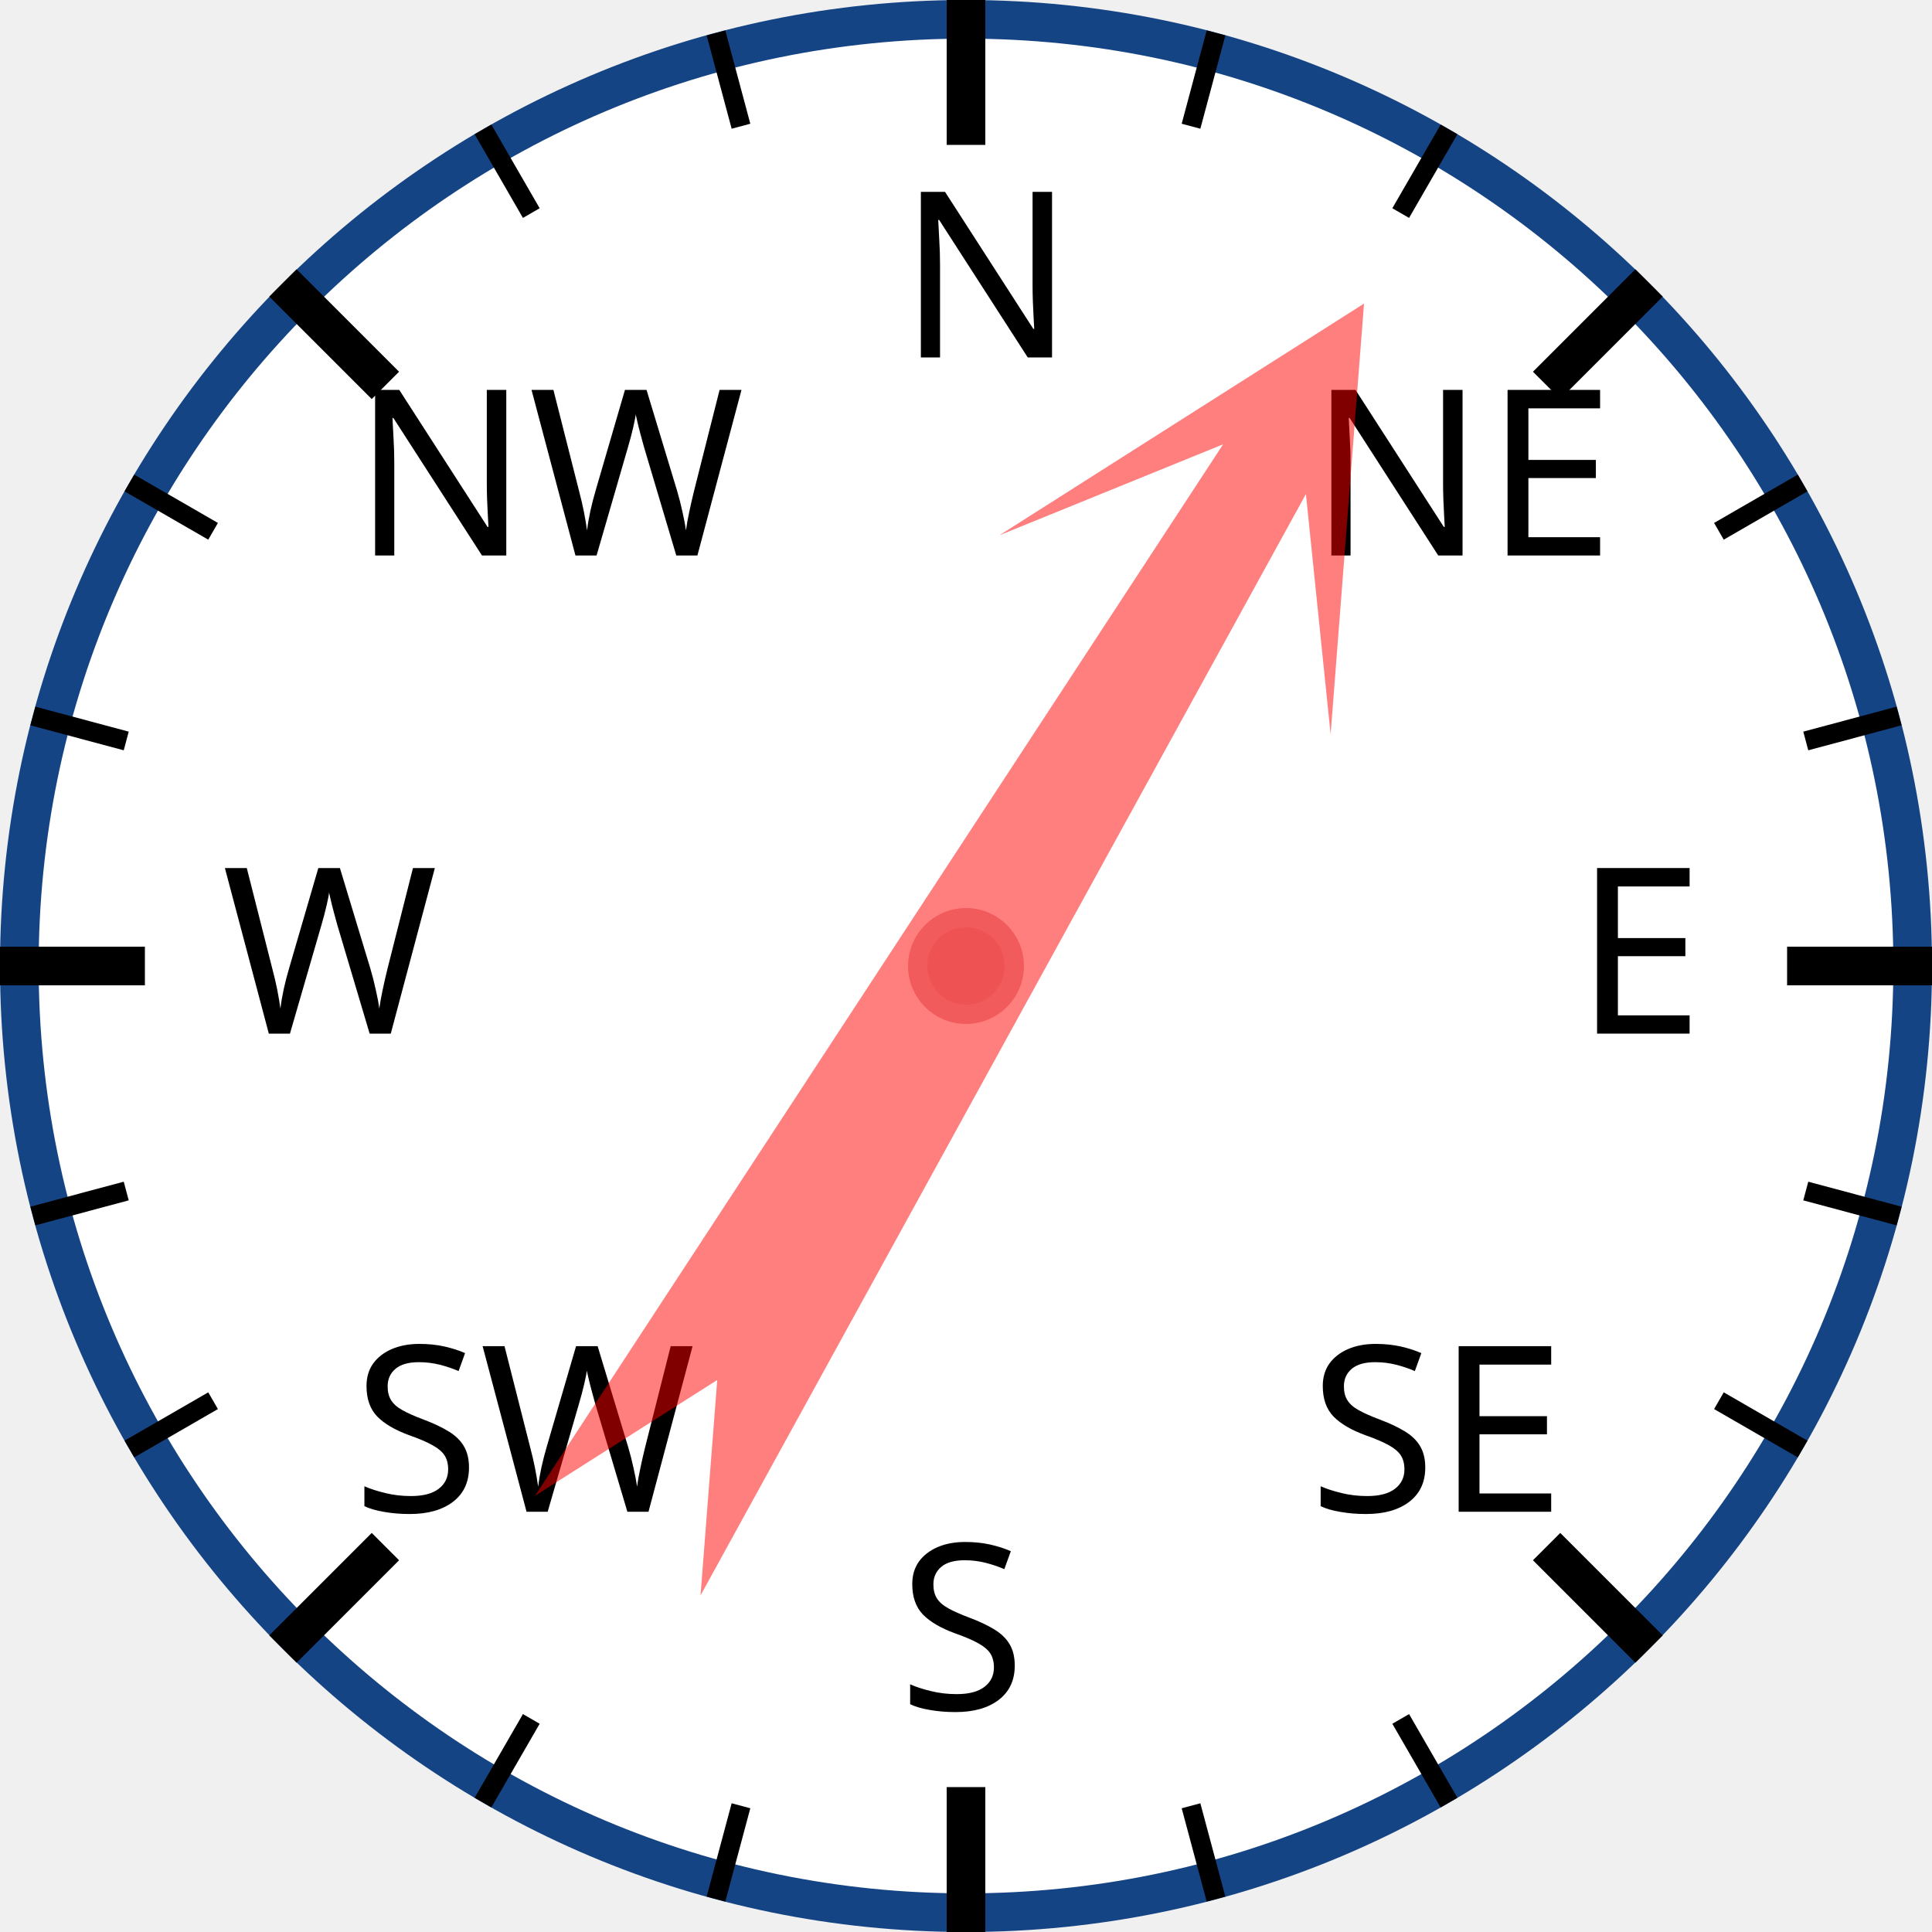
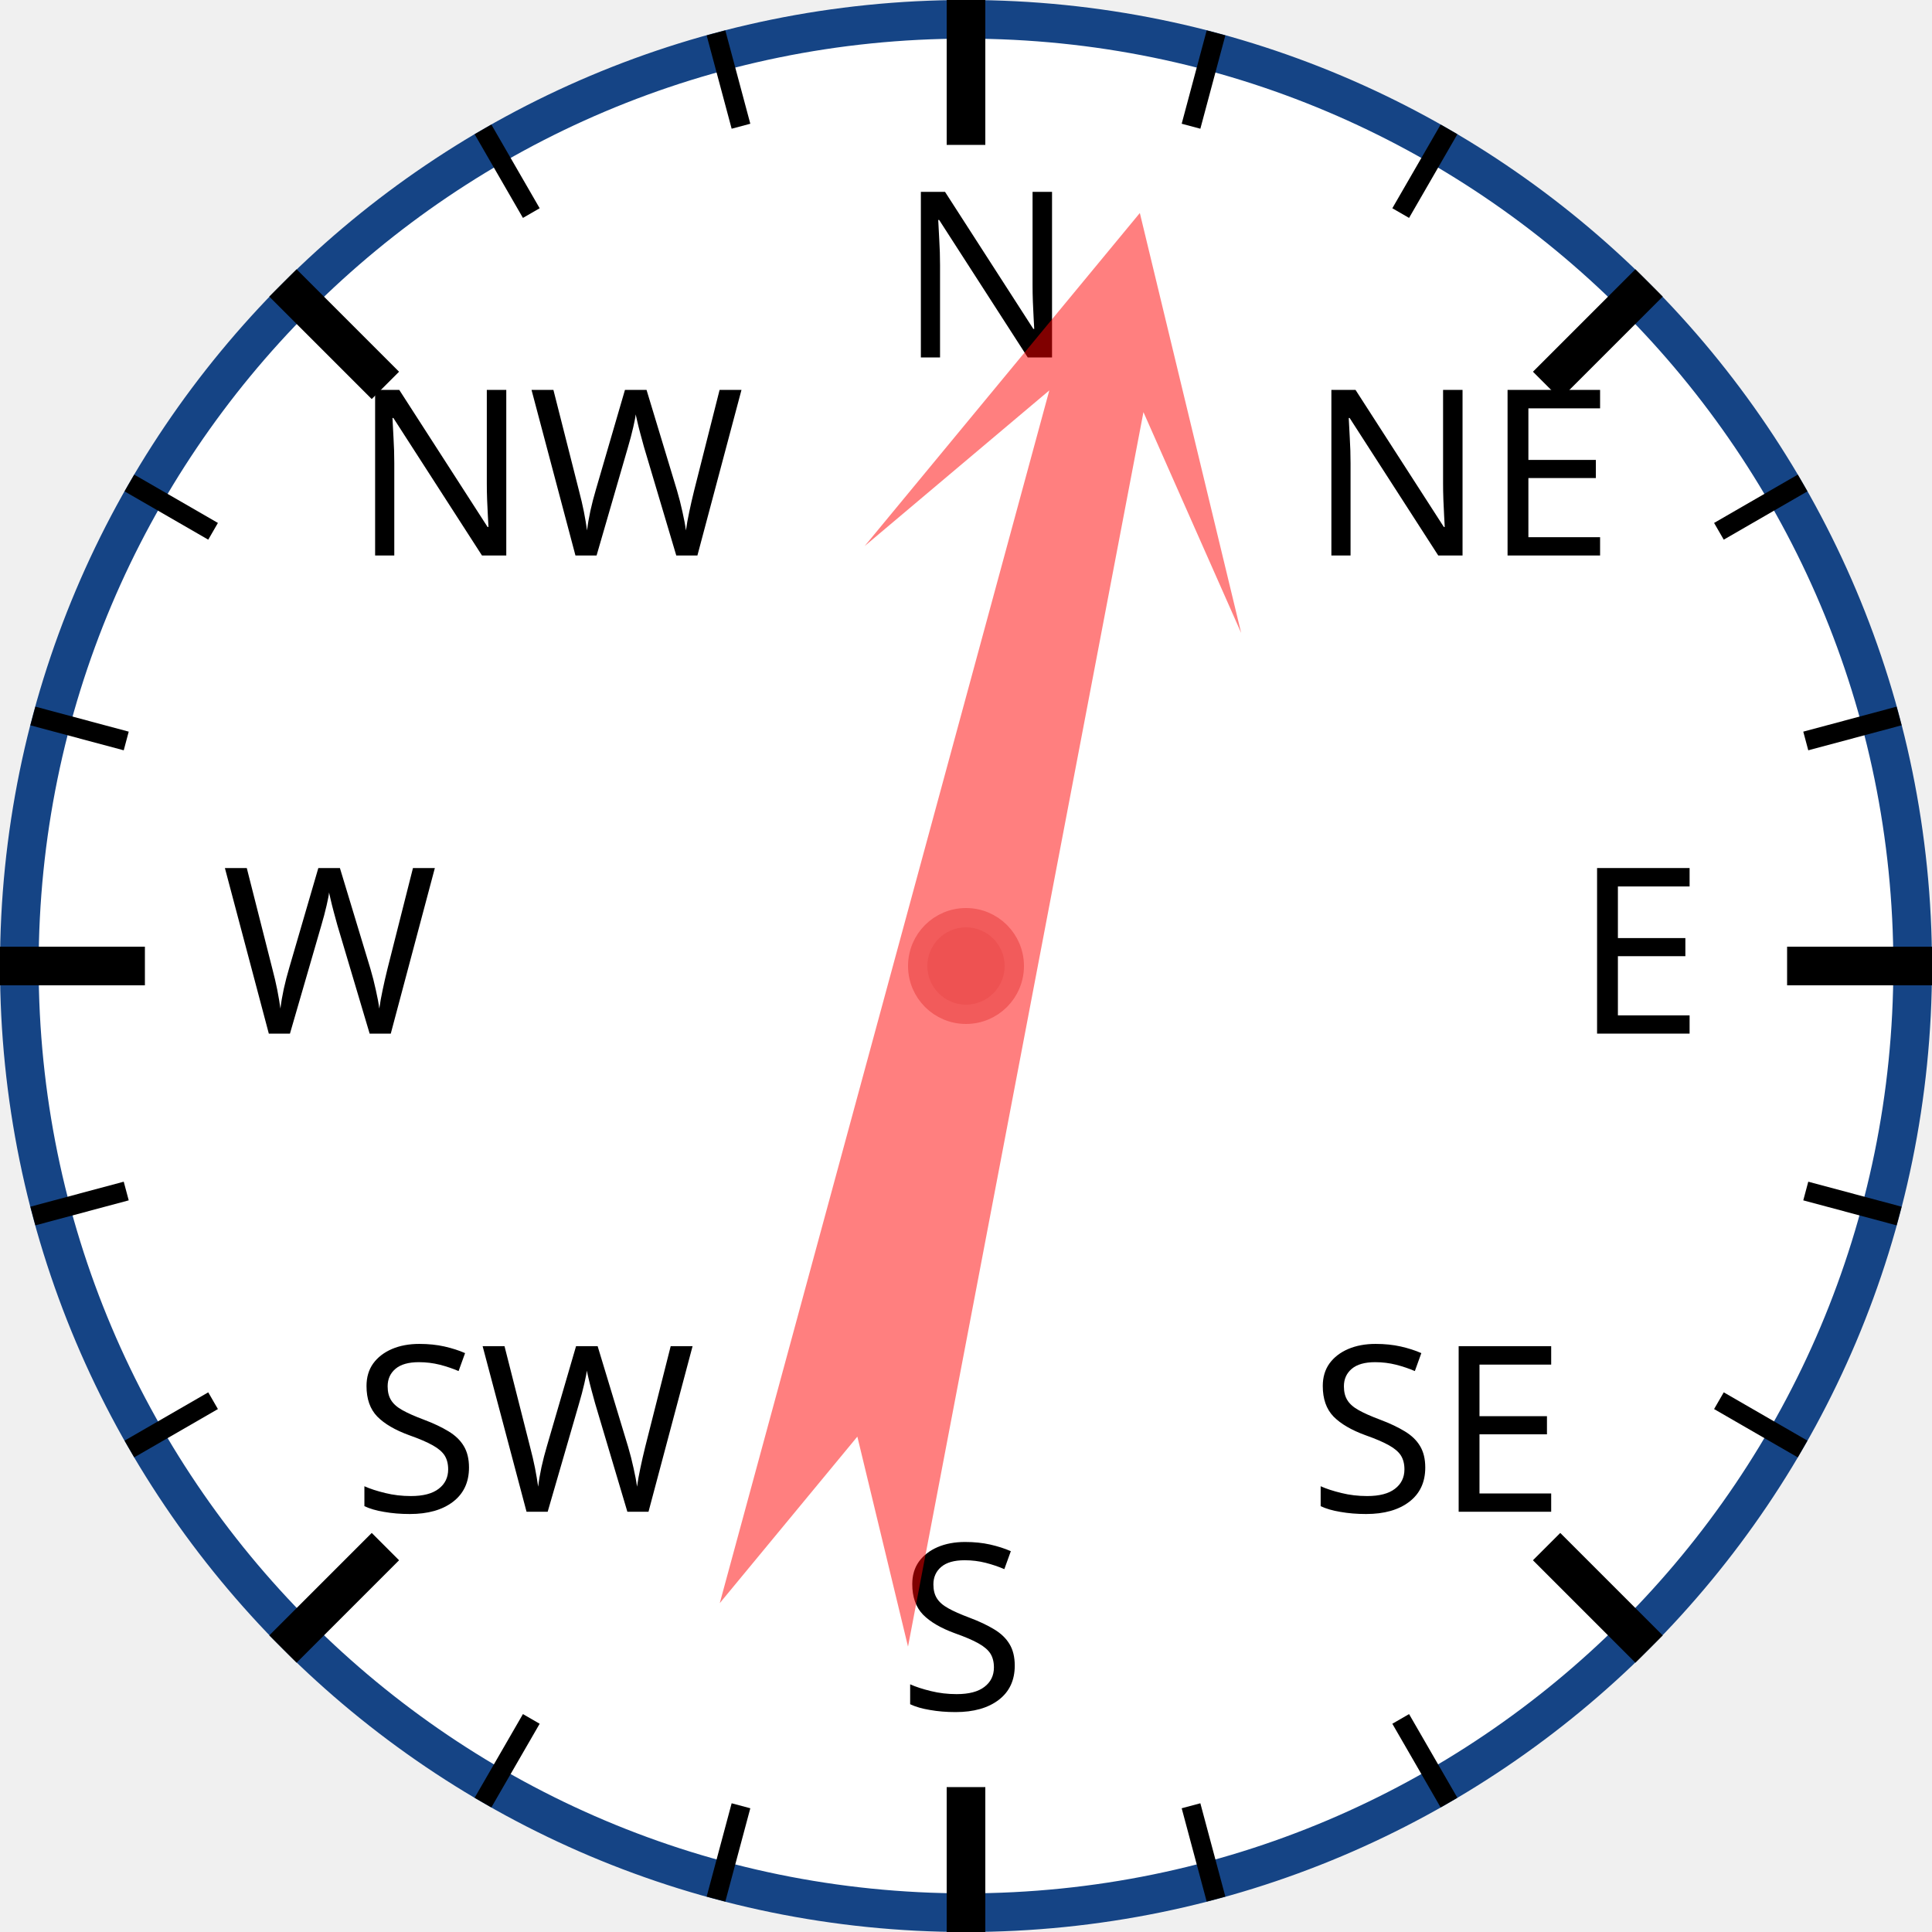
<svg xmlns="http://www.w3.org/2000/svg" width="120px" height="120px" viewBox="0 0 200 200">
  <circle cx="100" cy="100" r="98" style="fill: white; stroke: #154485; stroke-width: 4;" />
  <text x="93.0" y="37.0" style="font-family: sans-serif; font-size: 18pt;">N</text>
  <line x1="100.0" y1="0.0" x2="100.0" y2="15.0" style="stroke: black; stroke-width: 4;" />
  <line x1="74.118" y1="3.407" x2="76.706" y2="13.067" style="stroke: black; stroke-width: 2;" />
  <line x1="50" y1="13.397" x2="55" y2="22.058" style="stroke: black; stroke-width: 2;" />
  <text x="36.503" y="57.503" style="font-family: sans-serif; font-size: 18pt;">NW</text>
  <line x1="29.289" y1="29.289" x2="39.896" y2="39.896" style="stroke: black; stroke-width: 4;" />
  <line x1="13.397" y1="50" x2="22.058" y2="55" style="stroke: black; stroke-width: 2;" />
  <line x1="3.407" y1="74.118" x2="13.067" y2="76.706" style="stroke: black; stroke-width: 2;" />
  <text x="23.0" y="107.0" style="font-family: sans-serif; font-size: 18pt;">W</text>
  <line x1="0.0" y1="100.0" x2="15.0" y2="100.0" style="stroke: black; stroke-width: 4;" />
  <line x1="3.407" y1="125.882" x2="13.067" y2="123.294" style="stroke: black; stroke-width: 2;" />
  <line x1="13.397" y1="150" x2="22.058" y2="145" style="stroke: black; stroke-width: 2;" />
  <text x="36.503" y="156.497" style="font-family: sans-serif; font-size: 18pt;">SW</text>
  <line x1="29.289" y1="170.711" x2="39.896" y2="160.104" style="stroke: black; stroke-width: 4;" />
  <line x1="50" y1="186.603" x2="55" y2="177.942" style="stroke: black; stroke-width: 2;" />
  <line x1="74.118" y1="196.593" x2="76.706" y2="186.933" style="stroke: black; stroke-width: 2;" />
  <text x="93" y="177.0" style="font-family: sans-serif; font-size: 18pt;">S</text>
  <line x1="100" y1="200.0" x2="100" y2="185.0" style="stroke: black; stroke-width: 4;" />
  <line x1="125.882" y1="196.593" x2="123.294" y2="186.933" style="stroke: black; stroke-width: 2;" />
  <line x1="150.0" y1="186.603" x2="145.0" y2="177.942" style="stroke: black; stroke-width: 2;" />
  <text x="135.497" y="156.497" style="font-family: sans-serif; font-size: 18pt;">SE</text>
  <line x1="170.711" y1="170.711" x2="160.104" y2="160.104" style="stroke: black; stroke-width: 4;" />
  <line x1="186.603" y1="150" x2="177.942" y2="145" style="stroke: black; stroke-width: 2;" />
  <line x1="196.593" y1="125.882" x2="186.933" y2="123.294" style="stroke: black; stroke-width: 2;" />
  <text x="163.0" y="107" style="font-family: sans-serif; font-size: 18pt;">E</text>
  <line x1="200.0" y1="100" x2="185.0" y2="100" style="stroke: black; stroke-width: 4;" />
  <line x1="196.593" y1="74.118" x2="186.933" y2="76.706" style="stroke: black; stroke-width: 2;" />
  <line x1="186.603" y1="50" x2="177.942" y2="55" style="stroke: black; stroke-width: 2;" />
  <text x="135.497" y="57.503" style="font-family: sans-serif; font-size: 18pt;">NE</text>
  <line x1="170.711" y1="29.289" x2="160.104" y2="39.896" style="stroke: black; stroke-width: 4;" />
  <line x1="150" y1="13.397" x2="145" y2="22.058" style="stroke: black; stroke-width: 2;" />
  <line x1="125.882" y1="3.407" x2="123.294" y2="13.067" style="stroke: black; stroke-width: 2;" />
-   <polygon points="100 20 120 60 105 40 110 170 100 150 90 170 95 40 80 60" style="fill: red; fill-opacity: 0.5;" transform="rotate(31,100,100)" />
+   <polygon points="100 20 120 60 105 40 110 170 100 150 90 170 95 40 80 60" style="fill: red; fill-opacity: 0.5;" transform="rotate(13,100,100)" />
  <circle cx="100" cy="100" r="5" style="fill: #EE5252; stroke: #F25B5B; stroke-width: 2;" />
</svg>
